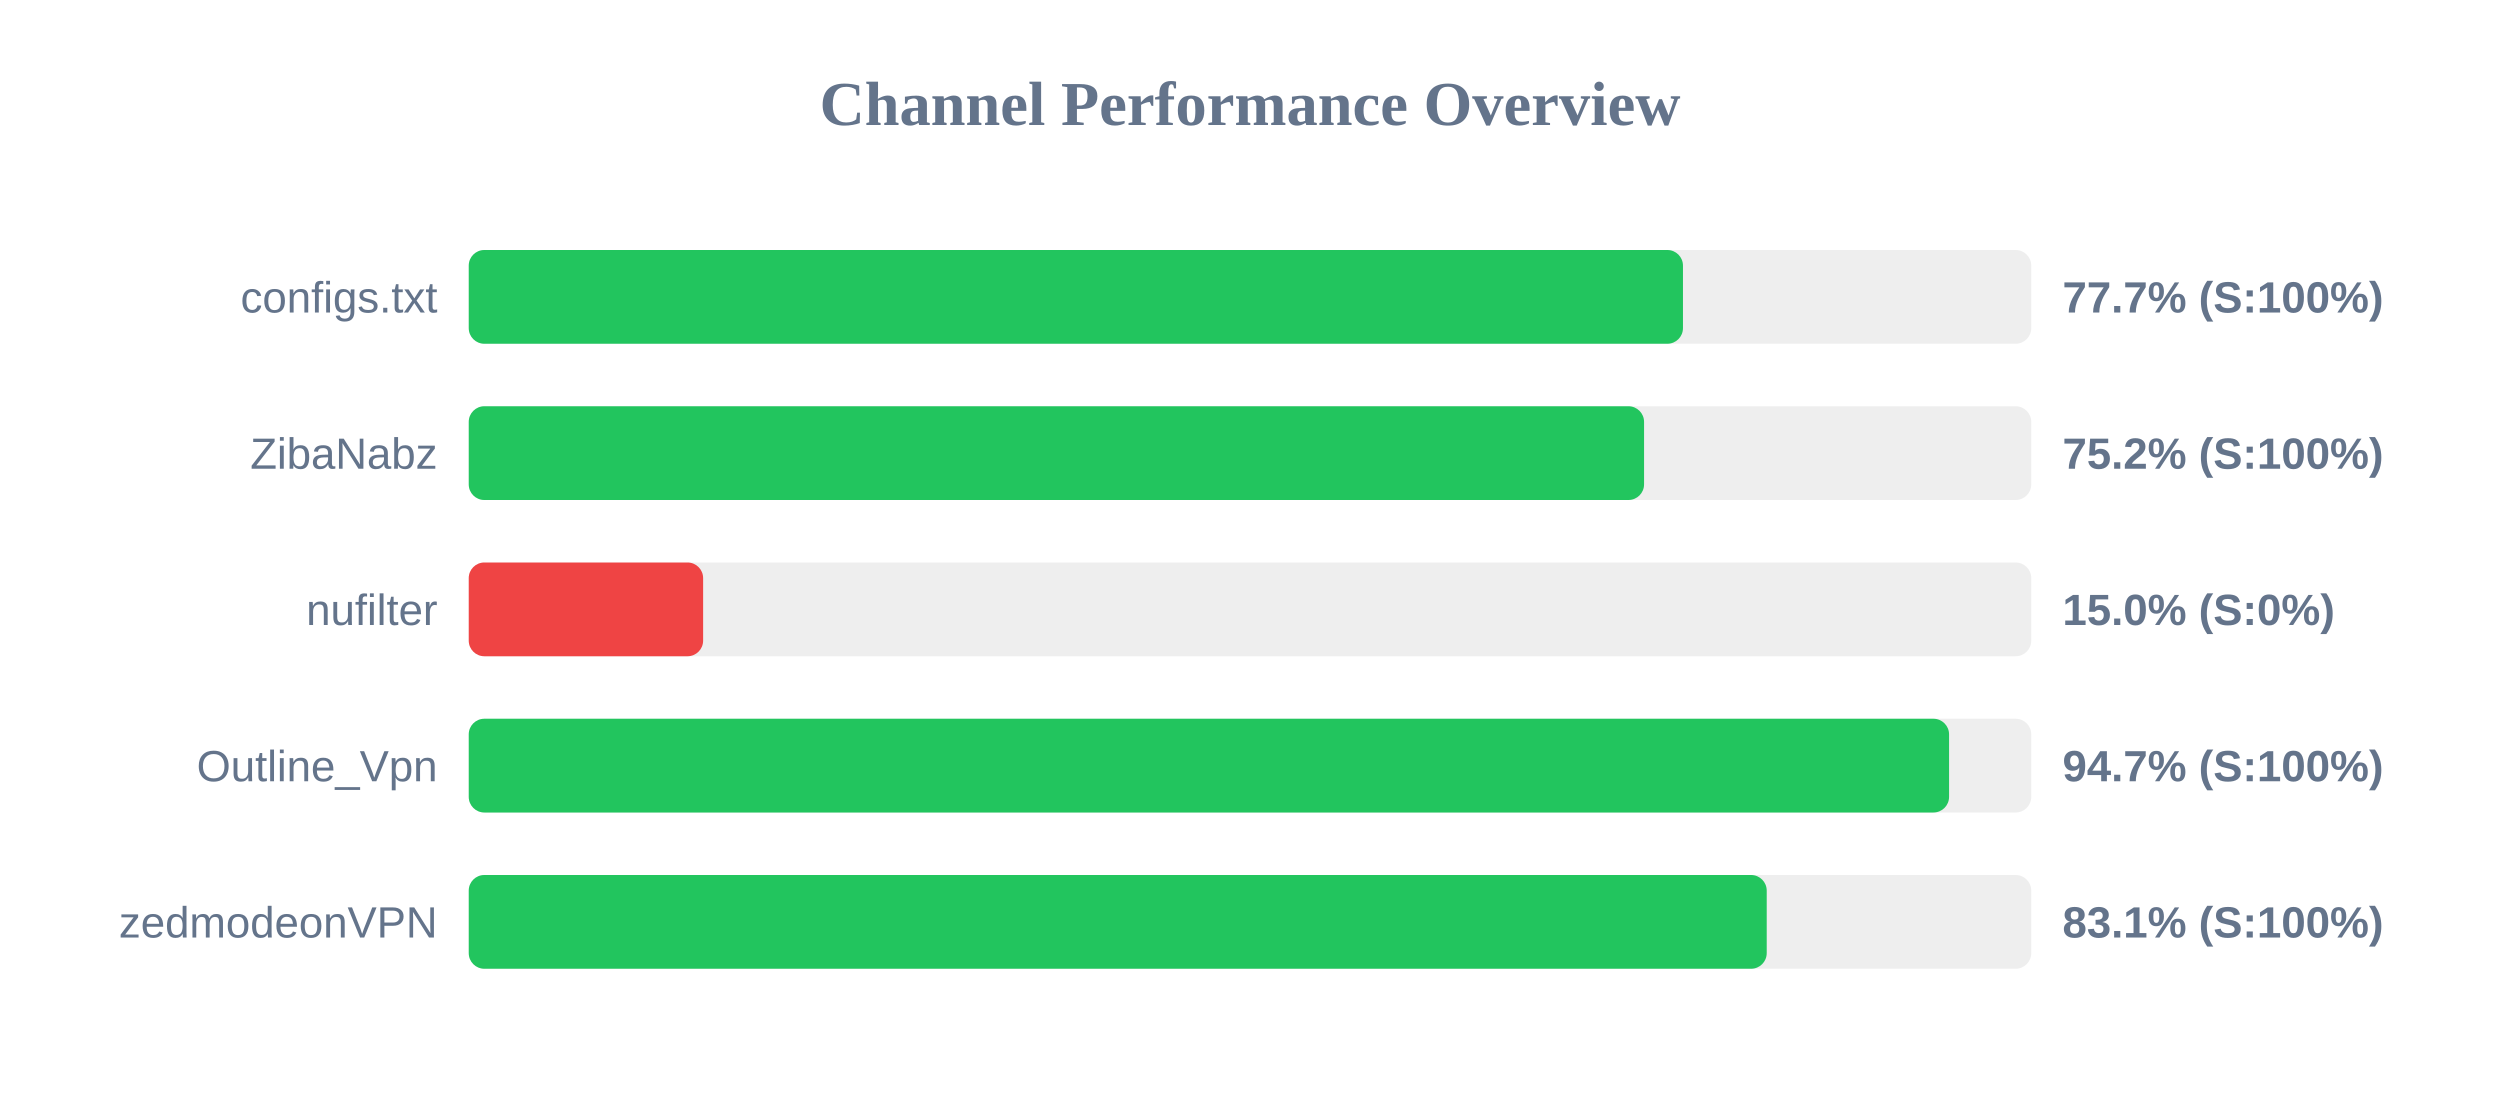
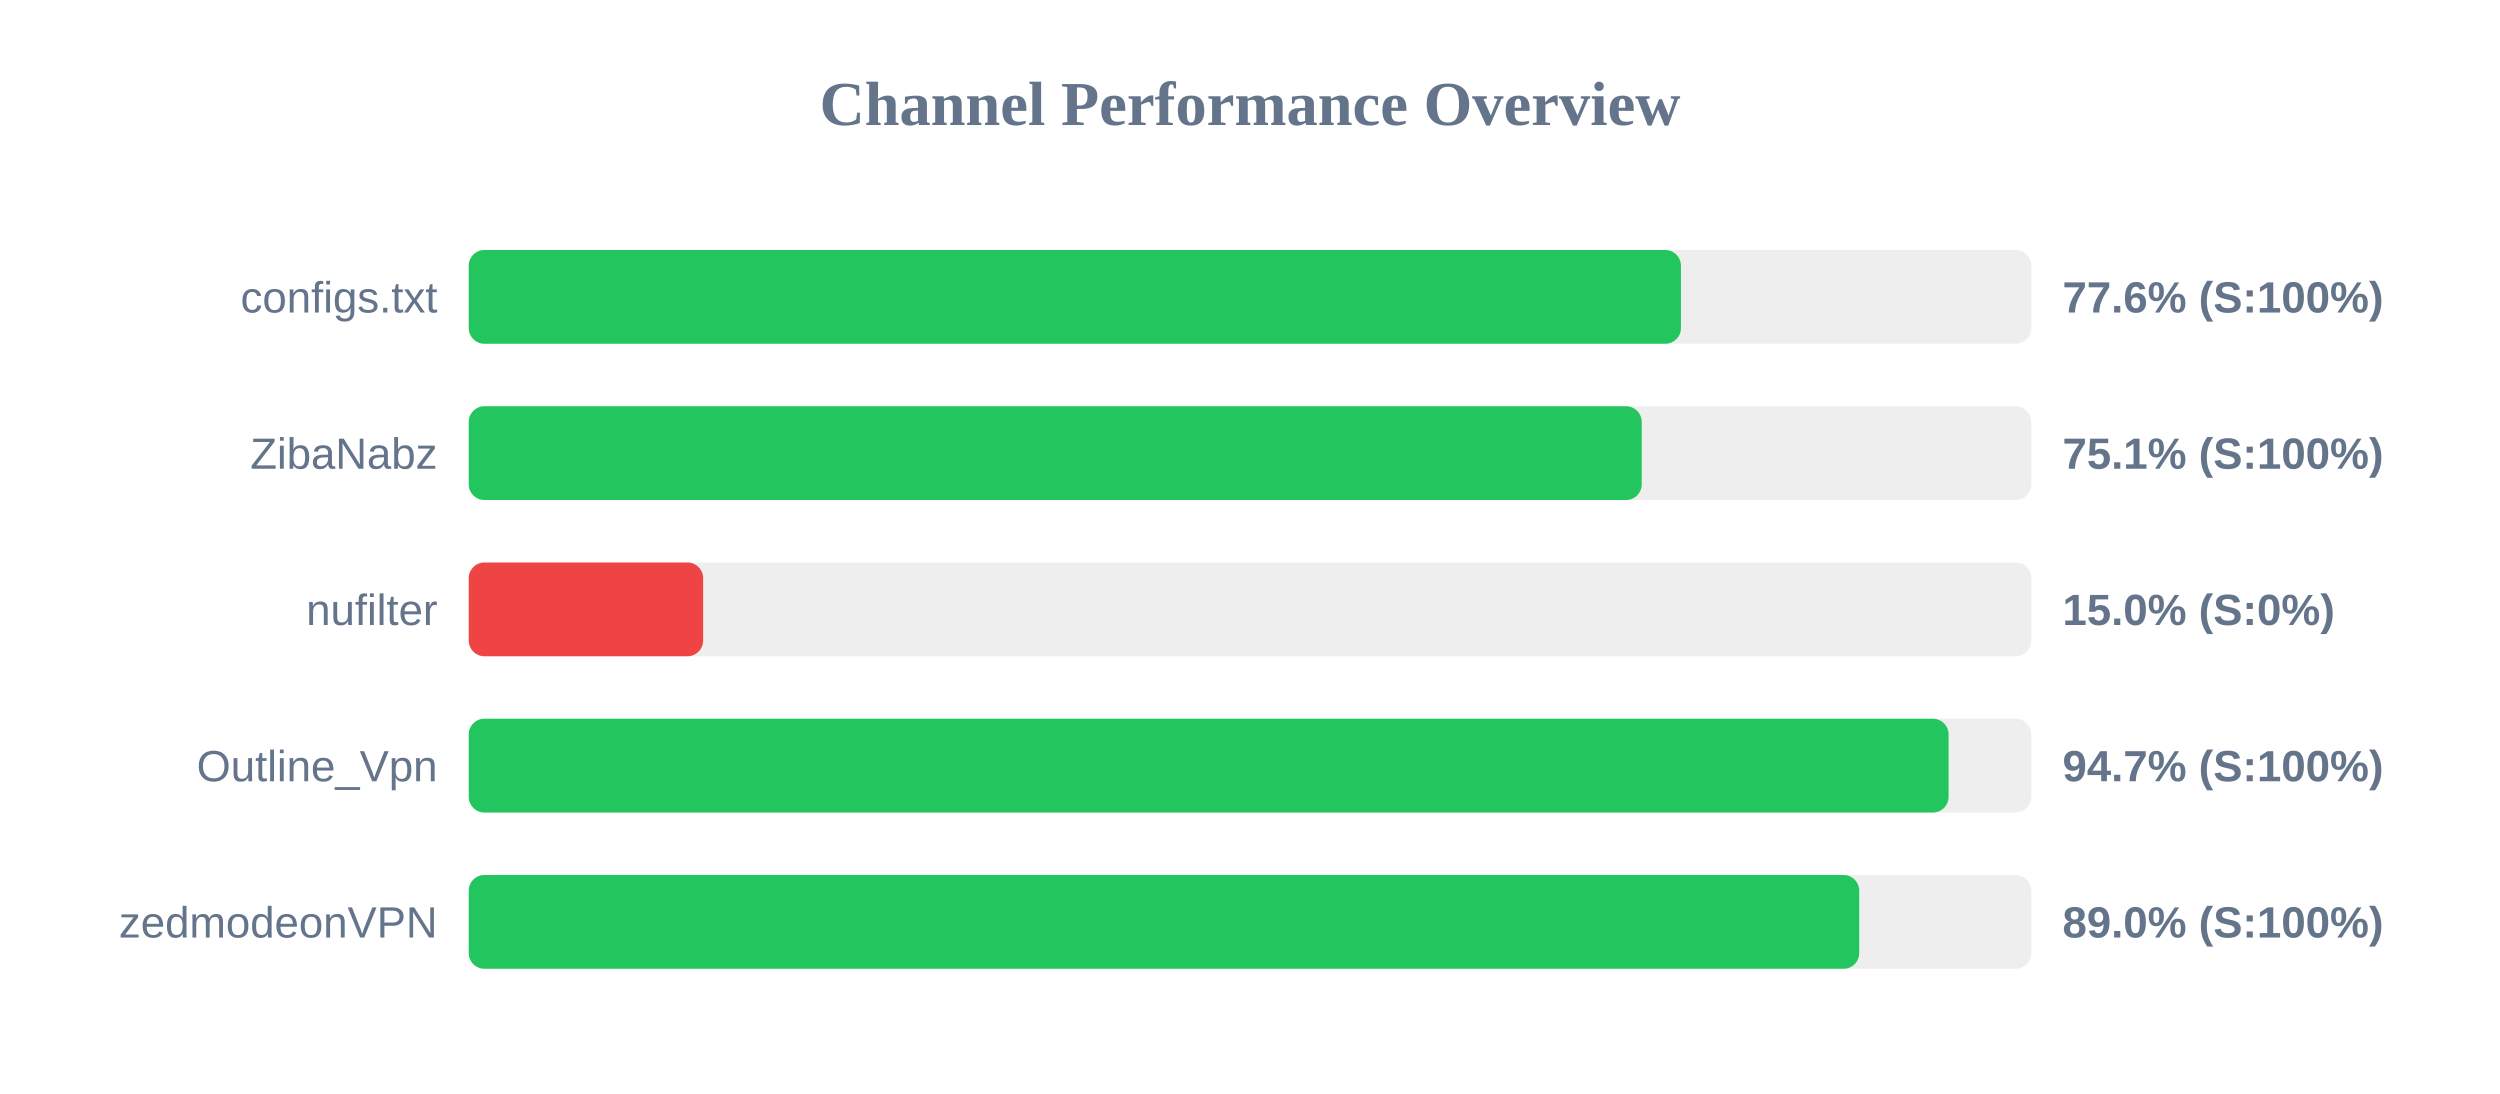
<svg xmlns="http://www.w3.org/2000/svg" width="800" height="350" version="1.1">
  <style>
        .row { font: 14px Arial; fill: #64748b; }
        .score { font: bold 14px Arial; fill: #64748b; }
    </style>
  <text x="400" y="40" text-anchor="middle" font-size="20px" font-weight="bold" fill="#64748b">Channel Performance Overview</text>
  <rect x="150" y="80" width="500" height="30" fill="#eee" rx="5" />
-   <rect x="150" y="80" width="388.55" height="30" fill="#22c55e" rx="5" />
+   <rect x="150" y="80" width="387.9" height="30" fill="#22c55e" rx="5" />
  <text x="140" y="100" text-anchor="end" class="row">configs.txt</text>
-   <text x="660" y="100" text-anchor="start" class="score">77.7% (S:100%)</text>
+   <text x="660" y="100" text-anchor="start" class="score">77.6% (S:100%)</text>
  <rect x="150" y="130" width="500" height="30" fill="#eee" rx="5" />
-   <rect x="150" y="130" width="376.1" height="30" fill="#22c55e" rx="5" />
+   <rect x="150" y="130" width="375.35" height="30" fill="#22c55e" rx="5" />
  <text x="140" y="150" text-anchor="end" class="row">ZibaNabz</text>
-   <text x="660" y="150" text-anchor="start" class="score">75.2% (S:100%)</text>
+   <text x="660" y="150" text-anchor="start" class="score">75.1% (S:100%)</text>
  <rect x="150" y="180" width="500" height="30" fill="#eee" rx="5" />
  <rect x="150" y="180" width="75.0" height="30" fill="#ef4444" rx="5" />
  <text x="140" y="200" text-anchor="end" class="row">nufilter</text>
  <text x="660" y="200" text-anchor="start" class="score">15.0% (S:0%)</text>
  <rect x="150" y="230" width="500" height="30" fill="#eee" rx="5" />
-   <rect x="150" y="230" width="473.7" height="30" fill="#22c55e" rx="5" />
+   <rect x="150" y="230" width="473.55" height="30" fill="#22c55e" rx="5" />
  <text x="140" y="250" text-anchor="end" class="row">Outline_Vpn</text>
  <text x="660" y="250" text-anchor="start" class="score">94.7% (S:100%)</text>
  <rect x="150" y="280" width="500" height="30" fill="#eee" rx="5" />
-   <rect x="150" y="280" width="415.35" height="30" fill="#22c55e" rx="5" />
+   <rect x="150" y="280" width="444.95" height="30" fill="#22c55e" rx="5" />
  <text x="140" y="300" text-anchor="end" class="row">zedmodeonVPN</text>
-   <text x="660" y="300" text-anchor="start" class="score">83.1% (S:100%)</text>
+   <text x="660" y="300" text-anchor="start" class="score">89.0% (S:100%)</text>
</svg>
